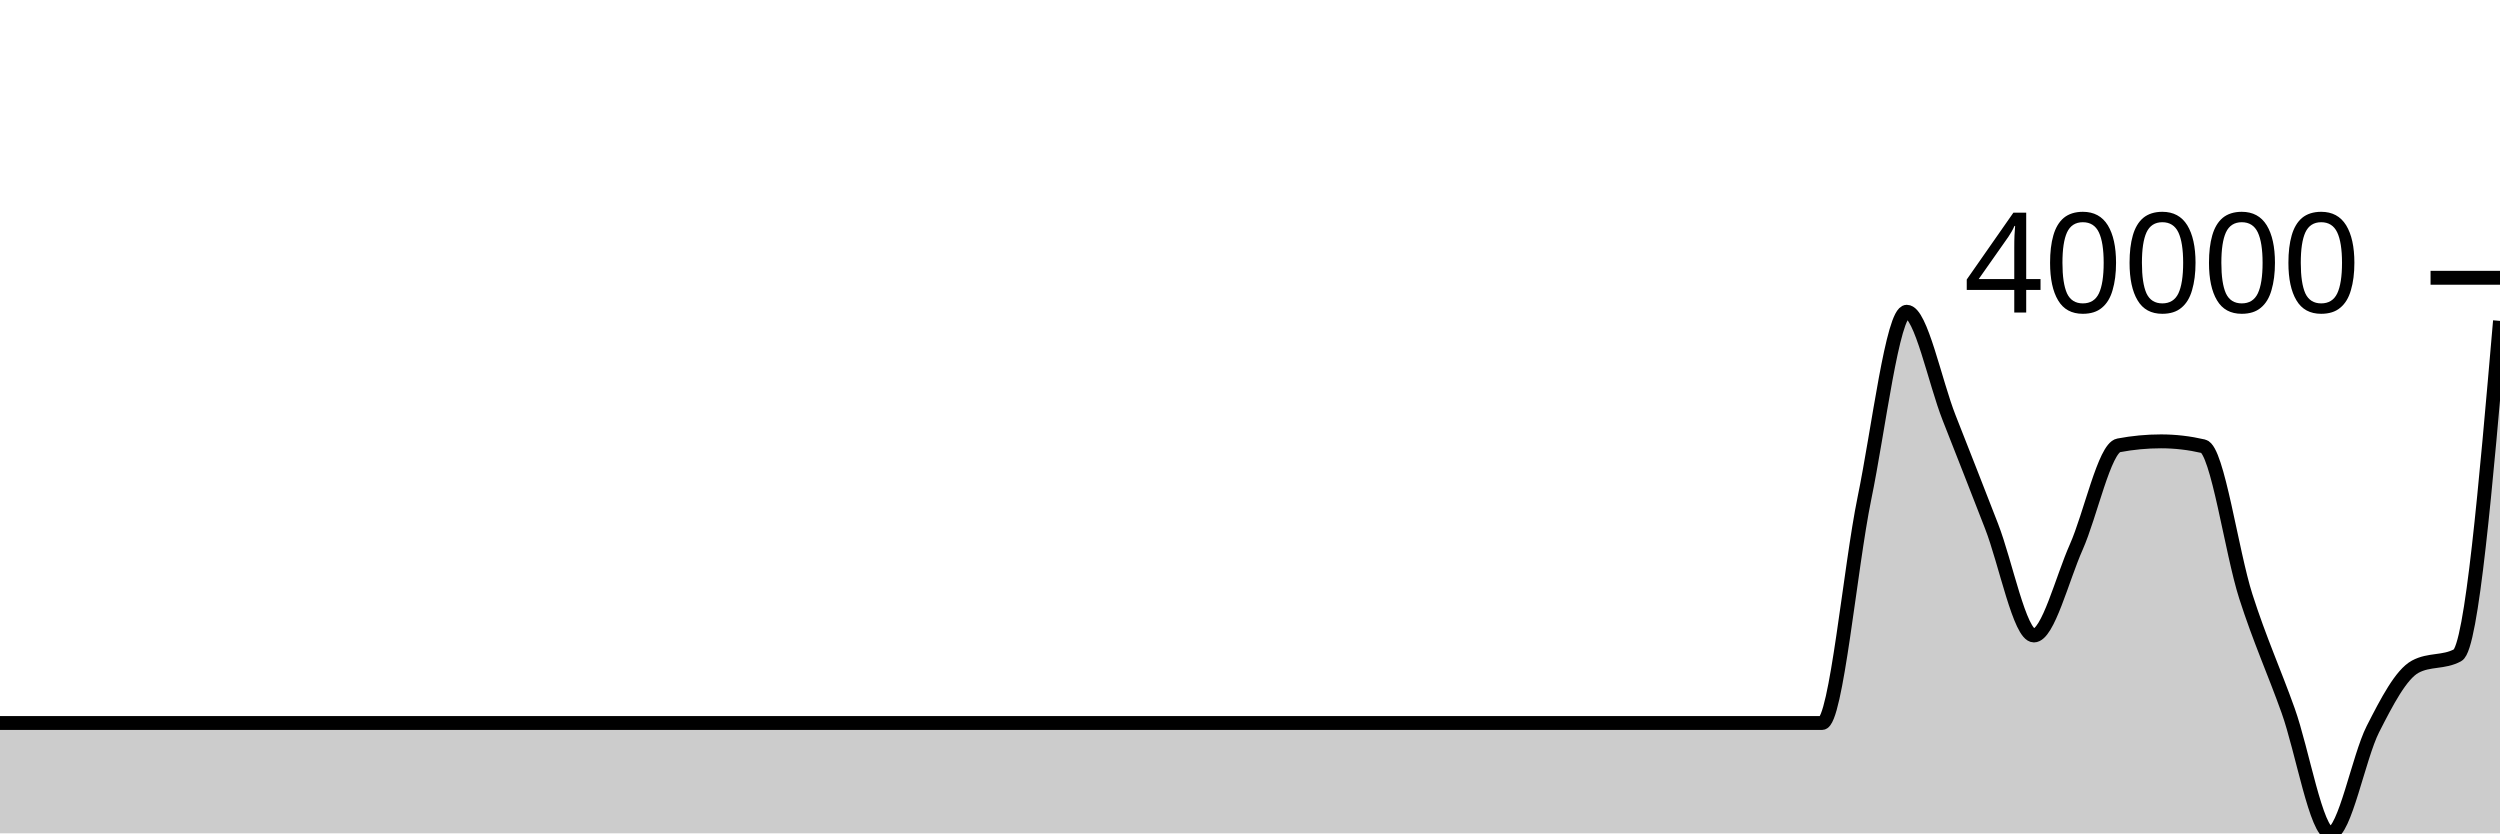
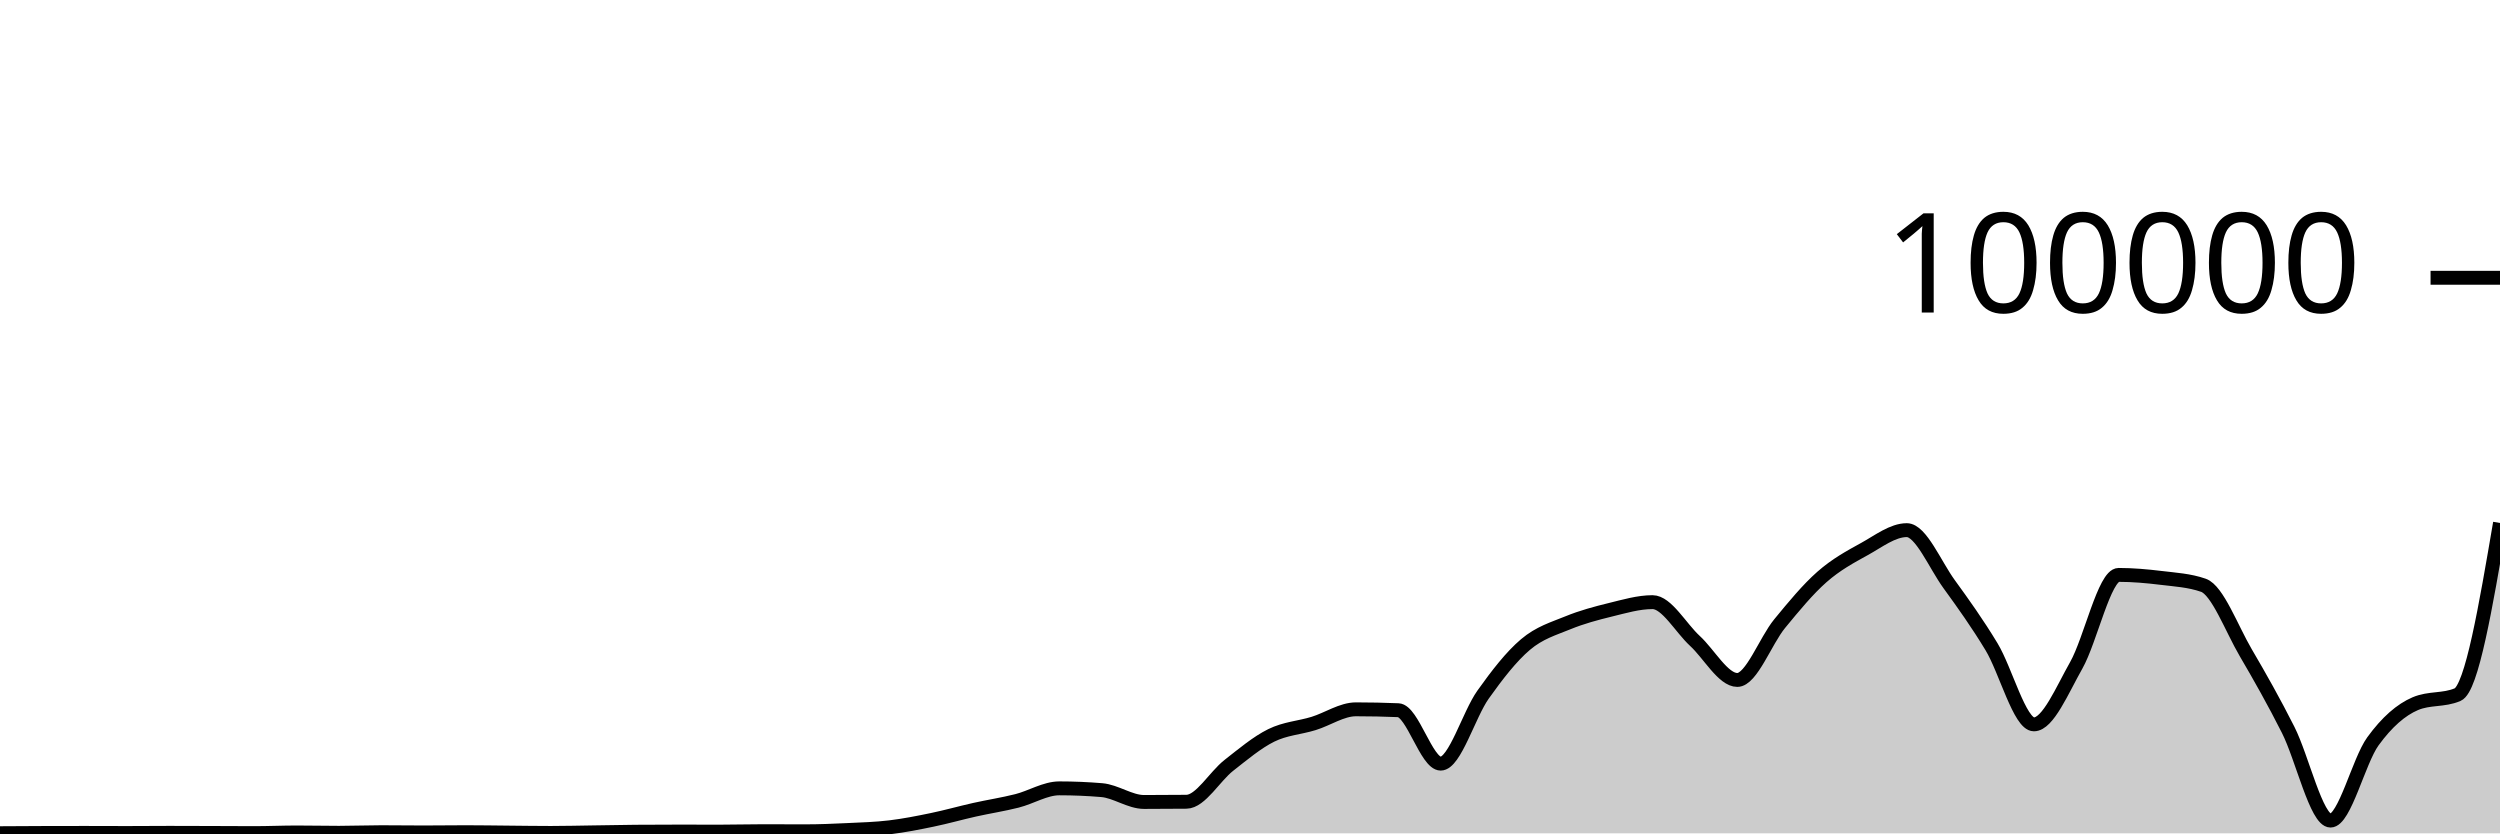
<svg xmlns="http://www.w3.org/2000/svg" viewBox="0 0 180 60">
  <g transform="translate(0,20)">
-     <path class="area" fill="rgba(0, 0, 0, 0.2)" d="M0,32.057C1.017,32.057,2.034,32.057,3.051,32.057C4.068,32.057,5.085,32.057,6.102,32.057C7.119,32.057,8.136,32.057,9.153,32.057C10.169,32.057,11.186,32.057,12.203,32.057C13.22,32.057,14.237,32.057,15.254,32.057C16.271,32.057,17.288,32.057,18.305,32.057C19.322,32.057,20.339,32.057,21.356,32.057C22.373,32.057,23.39,32.057,24.407,32.057C25.424,32.057,26.441,32.057,27.458,32.057C28.475,32.057,29.492,32.057,30.508,32.057C31.525,32.057,32.542,32.057,33.559,32.057C34.576,32.057,35.593,32.057,36.61,32.057C37.627,32.057,38.644,32.057,39.661,32.057C40.678,32.057,41.695,32.057,42.712,32.057C43.729,32.057,44.746,32.057,45.763,32.057C46.78,32.057,47.797,32.057,48.814,32.057C49.831,32.057,50.847,32.057,51.864,32.057C52.881,32.057,53.898,32.057,54.915,32.057C55.932,32.057,56.949,32.057,57.966,32.057C58.983,32.057,60,32.057,61.017,32.057C62.034,32.057,63.051,32.057,64.068,32.057C65.085,32.057,66.102,32.057,67.119,32.057C68.136,32.057,69.153,32.057,70.169,32.057C71.186,32.057,72.203,32.057,73.22,32.057C74.237,32.057,75.254,32.057,76.271,32.057C77.288,32.057,78.305,32.057,79.322,32.057C80.339,32.057,81.356,32.057,82.373,32.057C83.39,32.057,84.407,32.057,85.424,32.057C86.441,32.057,87.458,32.057,88.475,32.057C89.492,32.057,90.508,32.057,91.525,32.057C92.542,32.057,93.559,32.057,94.576,32.057C95.593,32.057,96.61,32.057,97.627,32.057C98.644,32.057,99.661,32.057,100.678,32.057C101.695,32.057,102.712,32.057,103.729,32.057C104.746,32.057,105.763,32.057,106.78,32.057C107.797,32.057,108.814,32.057,109.831,32.057C110.847,32.057,111.864,32.057,112.881,32.057C113.898,32.057,114.915,32.057,115.932,32.057C116.949,32.057,117.966,32.057,118.983,32.057C120,32.057,121.017,32.057,122.034,32.057C123.051,32.057,124.068,32.057,125.085,32.057C126.102,32.057,127.119,32.057,128.136,32.057C129.153,32.057,130.169,32.057,131.186,32.057C132.203,32.057,133.22,20.82,134.237,15.885C135.254,10.95,136.271,2.446,137.288,2.446C138.305,2.446,139.322,7.514,140.339,10.087C141.356,12.659,142.373,15.268,143.39,17.88C144.407,20.491,145.424,25.755,146.441,25.755C147.458,25.755,148.475,21.665,149.492,19.383C150.508,17.102,151.525,12.256,152.542,12.065C153.559,11.873,154.576,11.777,155.593,11.777C156.61,11.777,157.627,11.895,158.644,12.131C159.661,12.367,160.678,19.758,161.695,22.93C162.712,26.102,163.729,28.319,164.746,31.163C165.763,34.008,166.78,40,167.797,40C168.814,40,169.831,34.5,170.847,32.5C171.864,30.501,172.881,28.552,173.898,28.002C174.915,27.452,175.932,27.727,176.949,27.177C177.966,26.627,178.983,14.866,180,3.104L180,40C178.983,40,177.966,40,176.949,40C175.932,40,174.915,40,173.898,40C172.881,40,171.864,40,170.847,40C169.831,40,168.814,40,167.797,40C166.78,40,165.763,40,164.746,40C163.729,40,162.712,40,161.695,40C160.678,40,159.661,40,158.644,40C157.627,40,156.61,40,155.593,40C154.576,40,153.559,40,152.542,40C151.525,40,150.508,40,149.492,40C148.475,40,147.458,40,146.441,40C145.424,40,144.407,40,143.39,40C142.373,40,141.356,40,140.339,40C139.322,40,138.305,40,137.288,40C136.271,40,135.254,40,134.237,40C133.22,40,132.203,40,131.186,40C130.169,40,129.153,40,128.136,40C127.119,40,126.102,40,125.085,40C124.068,40,123.051,40,122.034,40C121.017,40,120,40,118.983,40C117.966,40,116.949,40,115.932,40C114.915,40,113.898,40,112.881,40C111.864,40,110.847,40,109.831,40C108.814,40,107.797,40,106.78,40C105.763,40,104.746,40,103.729,40C102.712,40,101.695,40,100.678,40C99.661,40,98.644,40,97.627,40C96.61,40,95.593,40,94.576,40C93.559,40,92.542,40,91.525,40C90.508,40,89.492,40,88.475,40C87.458,40,86.441,40,85.424,40C84.407,40,83.39,40,82.373,40C81.356,40,80.339,40,79.322,40C78.305,40,77.288,40,76.271,40C75.254,40,74.237,40,73.22,40C72.203,40,71.186,40,70.169,40C69.153,40,68.136,40,67.119,40C66.102,40,65.085,40,64.068,40C63.051,40,62.034,40,61.017,40C60,40,58.983,40,57.966,40C56.949,40,55.932,40,54.915,40C53.898,40,52.881,40,51.864,40C50.847,40,49.831,40,48.814,40C47.797,40,46.78,40,45.763,40C44.746,40,43.729,40,42.712,40C41.695,40,40.678,40,39.661,40C38.644,40,37.627,40,36.61,40C35.593,40,34.576,40,33.559,40C32.542,40,31.525,40,30.508,40C29.492,40,28.475,40,27.458,40C26.441,40,25.424,40,24.407,40C23.39,40,22.373,40,21.356,40C20.339,40,19.322,40,18.305,40C17.288,40,16.271,40,15.254,40C14.237,40,13.22,40,12.203,40C11.186,40,10.169,40,9.153,40C8.136,40,7.119,40,6.102,40C5.085,40,4.068,40,3.051,40C2.034,40,1.017,40,0,40Z" />
-     <path class="line" stroke="black" fill="none" d="M0,32.057C1.017,32.057,2.034,32.057,3.051,32.057C4.068,32.057,5.085,32.057,6.102,32.057C7.119,32.057,8.136,32.057,9.153,32.057C10.169,32.057,11.186,32.057,12.203,32.057C13.22,32.057,14.237,32.057,15.254,32.057C16.271,32.057,17.288,32.057,18.305,32.057C19.322,32.057,20.339,32.057,21.356,32.057C22.373,32.057,23.39,32.057,24.407,32.057C25.424,32.057,26.441,32.057,27.458,32.057C28.475,32.057,29.492,32.057,30.508,32.057C31.525,32.057,32.542,32.057,33.559,32.057C34.576,32.057,35.593,32.057,36.61,32.057C37.627,32.057,38.644,32.057,39.661,32.057C40.678,32.057,41.695,32.057,42.712,32.057C43.729,32.057,44.746,32.057,45.763,32.057C46.78,32.057,47.797,32.057,48.814,32.057C49.831,32.057,50.847,32.057,51.864,32.057C52.881,32.057,53.898,32.057,54.915,32.057C55.932,32.057,56.949,32.057,57.966,32.057C58.983,32.057,60,32.057,61.017,32.057C62.034,32.057,63.051,32.057,64.068,32.057C65.085,32.057,66.102,32.057,67.119,32.057C68.136,32.057,69.153,32.057,70.169,32.057C71.186,32.057,72.203,32.057,73.22,32.057C74.237,32.057,75.254,32.057,76.271,32.057C77.288,32.057,78.305,32.057,79.322,32.057C80.339,32.057,81.356,32.057,82.373,32.057C83.39,32.057,84.407,32.057,85.424,32.057C86.441,32.057,87.458,32.057,88.475,32.057C89.492,32.057,90.508,32.057,91.525,32.057C92.542,32.057,93.559,32.057,94.576,32.057C95.593,32.057,96.61,32.057,97.627,32.057C98.644,32.057,99.661,32.057,100.678,32.057C101.695,32.057,102.712,32.057,103.729,32.057C104.746,32.057,105.763,32.057,106.78,32.057C107.797,32.057,108.814,32.057,109.831,32.057C110.847,32.057,111.864,32.057,112.881,32.057C113.898,32.057,114.915,32.057,115.932,32.057C116.949,32.057,117.966,32.057,118.983,32.057C120,32.057,121.017,32.057,122.034,32.057C123.051,32.057,124.068,32.057,125.085,32.057C126.102,32.057,127.119,32.057,128.136,32.057C129.153,32.057,130.169,32.057,131.186,32.057C132.203,32.057,133.22,20.82,134.237,15.885C135.254,10.95,136.271,2.446,137.288,2.446C138.305,2.446,139.322,7.514,140.339,10.087C141.356,12.659,142.373,15.268,143.39,17.88C144.407,20.491,145.424,25.755,146.441,25.755C147.458,25.755,148.475,21.665,149.492,19.383C150.508,17.102,151.525,12.256,152.542,12.065C153.559,11.873,154.576,11.777,155.593,11.777C156.61,11.777,157.627,11.895,158.644,12.131C159.661,12.367,160.678,19.758,161.695,22.93C162.712,26.102,163.729,28.319,164.746,31.163C165.763,34.008,166.78,40,167.797,40C168.814,40,169.831,34.5,170.847,32.5C171.864,30.501,172.881,28.552,173.898,28.002C174.915,27.452,175.932,27.727,176.949,27.177C177.966,26.627,178.983,14.866,180,3.104" />
+     <path class="area" fill="rgba(0, 0, 0, 0.2)" d="M0,39.99C1.017,39.984,2.034,39.977,3.051,39.974C4.068,39.971,5.085,39.969,6.102,39.969C7.119,39.969,8.136,39.976,9.153,39.976C10.169,39.976,11.186,39.964,12.203,39.964C13.22,39.964,14.237,39.968,15.254,39.972C16.271,39.975,17.288,39.984,18.305,39.984C19.322,39.984,20.339,39.937,21.356,39.937C22.373,39.937,23.39,39.961,24.407,39.961C25.424,39.961,26.441,39.919,27.458,39.919C28.475,39.919,29.492,39.935,30.508,39.935C31.525,39.935,32.542,39.918,33.559,39.918C34.576,39.918,35.593,39.936,36.61,39.945C37.627,39.954,38.644,39.971,39.661,39.971C40.678,39.971,41.695,39.944,42.712,39.93C43.729,39.915,44.746,39.893,45.763,39.884C46.78,39.876,47.797,39.872,48.814,39.872C49.831,39.872,50.847,39.876,51.864,39.876C52.881,39.876,53.898,39.846,54.915,39.846C55.932,39.846,56.949,39.853,57.966,39.853C58.983,39.853,60,39.811,61.017,39.762C62.034,39.714,63.051,39.686,64.068,39.564C65.085,39.442,66.102,39.241,67.119,39.03C68.136,38.82,69.153,38.53,70.169,38.302C71.186,38.075,72.203,37.921,73.22,37.664C74.237,37.408,75.254,36.761,76.271,36.761C77.288,36.761,78.305,36.804,79.322,36.889C80.339,36.974,81.356,37.742,82.373,37.742C83.39,37.742,84.407,37.737,85.424,37.726C86.441,37.716,87.458,35.904,88.475,35.108C89.492,34.312,90.508,33.454,91.525,32.951C92.542,32.448,93.559,32.404,94.576,32.091C95.593,31.778,96.61,31.071,97.627,31.071C98.644,31.071,99.661,31.093,100.678,31.135C101.695,31.178,102.712,34.982,103.729,34.982C104.746,34.982,105.763,31.442,106.78,30.014C107.797,28.585,108.814,27.271,109.831,26.41C110.847,25.548,111.864,25.261,112.881,24.844C113.898,24.427,114.915,24.157,115.932,23.908C116.949,23.66,117.966,23.354,118.983,23.354C120,23.354,121.017,25.212,122.034,26.146C123.051,27.08,124.068,28.957,125.085,28.957C126.102,28.957,127.119,26.137,128.136,24.9C129.153,23.663,130.169,22.429,131.186,21.535C132.203,20.64,133.22,20.093,134.237,19.532C135.254,18.972,136.271,18.17,137.288,18.17C138.305,18.17,139.322,20.662,140.339,22.061C141.356,23.461,142.373,24.884,143.39,26.566C144.407,28.249,145.424,32.154,146.441,32.154C147.458,32.154,148.475,29.692,149.492,27.899C150.508,26.105,151.525,21.393,152.542,21.393C153.559,21.393,154.576,21.484,155.593,21.608C156.61,21.733,157.627,21.785,158.644,22.139C159.661,22.492,160.678,25.262,161.695,26.996C162.712,28.73,163.729,30.531,164.746,32.546C165.763,34.56,166.78,39.083,167.797,39.083C168.814,39.083,169.831,34.783,170.847,33.38C171.864,31.977,172.881,31.101,173.898,30.666C174.915,30.231,175.932,30.448,176.949,30.013C177.966,29.578,178.983,23.616,180,17.654L180,40C178.983,40,177.966,40,176.949,40C175.932,40,174.915,40,173.898,40C172.881,40,171.864,40,170.847,40C169.831,40,168.814,40,167.797,40C166.78,40,165.763,40,164.746,40C163.729,40,162.712,40,161.695,40C160.678,40,159.661,40,158.644,40C157.627,40,156.61,40,155.593,40C154.576,40,153.559,40,152.542,40C151.525,40,150.508,40,149.492,40C148.475,40,147.458,40,146.441,40C145.424,40,144.407,40,143.39,40C142.373,40,141.356,40,140.339,40C139.322,40,138.305,40,137.288,40C136.271,40,135.254,40,134.237,40C133.22,40,132.203,40,131.186,40C130.169,40,129.153,40,128.136,40C127.119,40,126.102,40,125.085,40C124.068,40,123.051,40,122.034,40C121.017,40,120,40,118.983,40C117.966,40,116.949,40,115.932,40C114.915,40,113.898,40,112.881,40C111.864,40,110.847,40,109.831,40C108.814,40,107.797,40,106.78,40C105.763,40,104.746,40,103.729,40C102.712,40,101.695,40,100.678,40C99.661,40,98.644,40,97.627,40C96.61,40,95.593,40,94.576,40C93.559,40,92.542,40,91.525,40C90.508,40,89.492,40,88.475,40C87.458,40,86.441,40,85.424,40C84.407,40,83.39,40,82.373,40C81.356,40,80.339,40,79.322,40C78.305,40,77.288,40,76.271,40C75.254,40,74.237,40,73.22,40C72.203,40,71.186,40,70.169,40C69.153,40,68.136,40,67.119,40C66.102,40,65.085,40,64.068,40C63.051,40,62.034,40,61.017,40C60,40,58.983,40,57.966,40C56.949,40,55.932,40,54.915,40C53.898,40,52.881,40,51.864,40C50.847,40,49.831,40,48.814,40C47.797,40,46.78,40,45.763,40C44.746,40,43.729,40,42.712,40C41.695,40,40.678,40,39.661,40C38.644,40,37.627,40,36.61,40C35.593,40,34.576,40,33.559,40C32.542,40,31.525,40,30.508,40C29.492,40,28.475,40,27.458,40C26.441,40,25.424,40,24.407,40C23.39,40,22.373,40,21.356,40C20.339,40,19.322,40,18.305,40C17.288,40,16.271,40,15.254,40C14.237,40,13.22,40,12.203,40C11.186,40,10.169,40,9.153,40C8.136,40,7.119,40,6.102,40C5.085,40,4.068,40,3.051,40C2.034,40,1.017,40,0,40Z" />
+     <path class="line" stroke="black" fill="none" d="M0,39.99C1.017,39.984,2.034,39.977,3.051,39.974C4.068,39.971,5.085,39.969,6.102,39.969C7.119,39.969,8.136,39.976,9.153,39.976C10.169,39.976,11.186,39.964,12.203,39.964C13.22,39.964,14.237,39.968,15.254,39.972C16.271,39.975,17.288,39.984,18.305,39.984C19.322,39.984,20.339,39.937,21.356,39.937C22.373,39.937,23.39,39.961,24.407,39.961C25.424,39.961,26.441,39.919,27.458,39.919C28.475,39.919,29.492,39.935,30.508,39.935C31.525,39.935,32.542,39.918,33.559,39.918C34.576,39.918,35.593,39.936,36.61,39.945C37.627,39.954,38.644,39.971,39.661,39.971C40.678,39.971,41.695,39.944,42.712,39.93C43.729,39.915,44.746,39.893,45.763,39.884C46.78,39.876,47.797,39.872,48.814,39.872C49.831,39.872,50.847,39.876,51.864,39.876C52.881,39.876,53.898,39.846,54.915,39.846C55.932,39.846,56.949,39.853,57.966,39.853C58.983,39.853,60,39.811,61.017,39.762C62.034,39.714,63.051,39.686,64.068,39.564C65.085,39.442,66.102,39.241,67.119,39.03C68.136,38.82,69.153,38.53,70.169,38.302C71.186,38.075,72.203,37.921,73.22,37.664C74.237,37.408,75.254,36.761,76.271,36.761C77.288,36.761,78.305,36.804,79.322,36.889C80.339,36.974,81.356,37.742,82.373,37.742C83.39,37.742,84.407,37.737,85.424,37.726C86.441,37.716,87.458,35.904,88.475,35.108C89.492,34.312,90.508,33.454,91.525,32.951C92.542,32.448,93.559,32.404,94.576,32.091C95.593,31.778,96.61,31.071,97.627,31.071C98.644,31.071,99.661,31.093,100.678,31.135C101.695,31.178,102.712,34.982,103.729,34.982C104.746,34.982,105.763,31.442,106.78,30.014C107.797,28.585,108.814,27.271,109.831,26.41C110.847,25.548,111.864,25.261,112.881,24.844C113.898,24.427,114.915,24.157,115.932,23.908C116.949,23.66,117.966,23.354,118.983,23.354C120,23.354,121.017,25.212,122.034,26.146C123.051,27.08,124.068,28.957,125.085,28.957C126.102,28.957,127.119,26.137,128.136,24.9C129.153,23.663,130.169,22.429,131.186,21.535C132.203,20.64,133.22,20.093,134.237,19.532C135.254,18.972,136.271,18.17,137.288,18.17C138.305,18.17,139.322,20.662,140.339,22.061C141.356,23.461,142.373,24.884,143.39,26.566C144.407,28.249,145.424,32.154,146.441,32.154C147.458,32.154,148.475,29.692,149.492,27.899C150.508,26.105,151.525,21.393,152.542,21.393C153.559,21.393,154.576,21.484,155.593,21.608C156.61,21.733,157.627,21.785,158.644,22.139C159.661,22.492,160.678,25.262,161.695,26.996C162.712,28.73,163.729,30.531,164.746,32.546C165.763,34.56,166.78,39.083,167.797,39.083C168.814,39.083,169.831,34.783,170.847,33.38C171.864,31.977,172.881,31.101,173.898,30.666C174.915,30.231,175.932,30.448,176.949,30.013C177.966,29.578,178.983,23.616,180,17.654" />
    <path class="axis-ceiling" stroke-width="1" stroke="black" fill="none" d="M175,0L180,0" />
-     <text class="axis-ceiling-label" font-family="sans-serif" text-anchor="end" font-size="10px" x="170" y="2.5">40000</text>
+     <text class="axis-ceiling-label" font-family="sans-serif" text-anchor="end" font-size="10px" x="170" y="2.5">100000</text>
  </g>
</svg>
